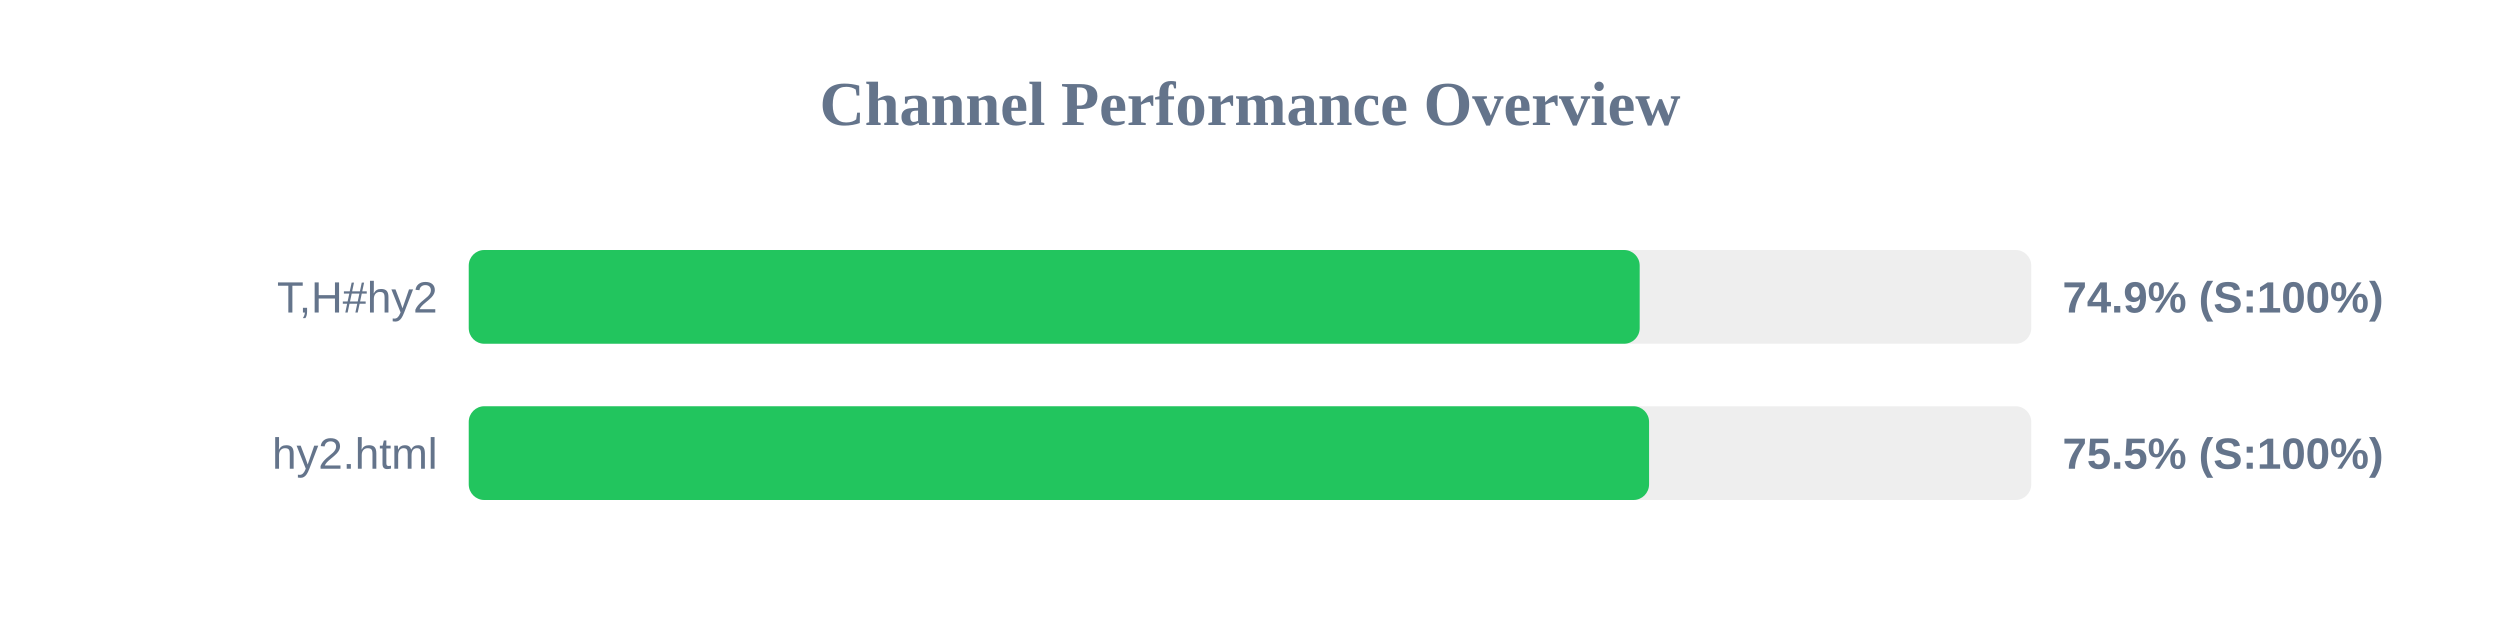
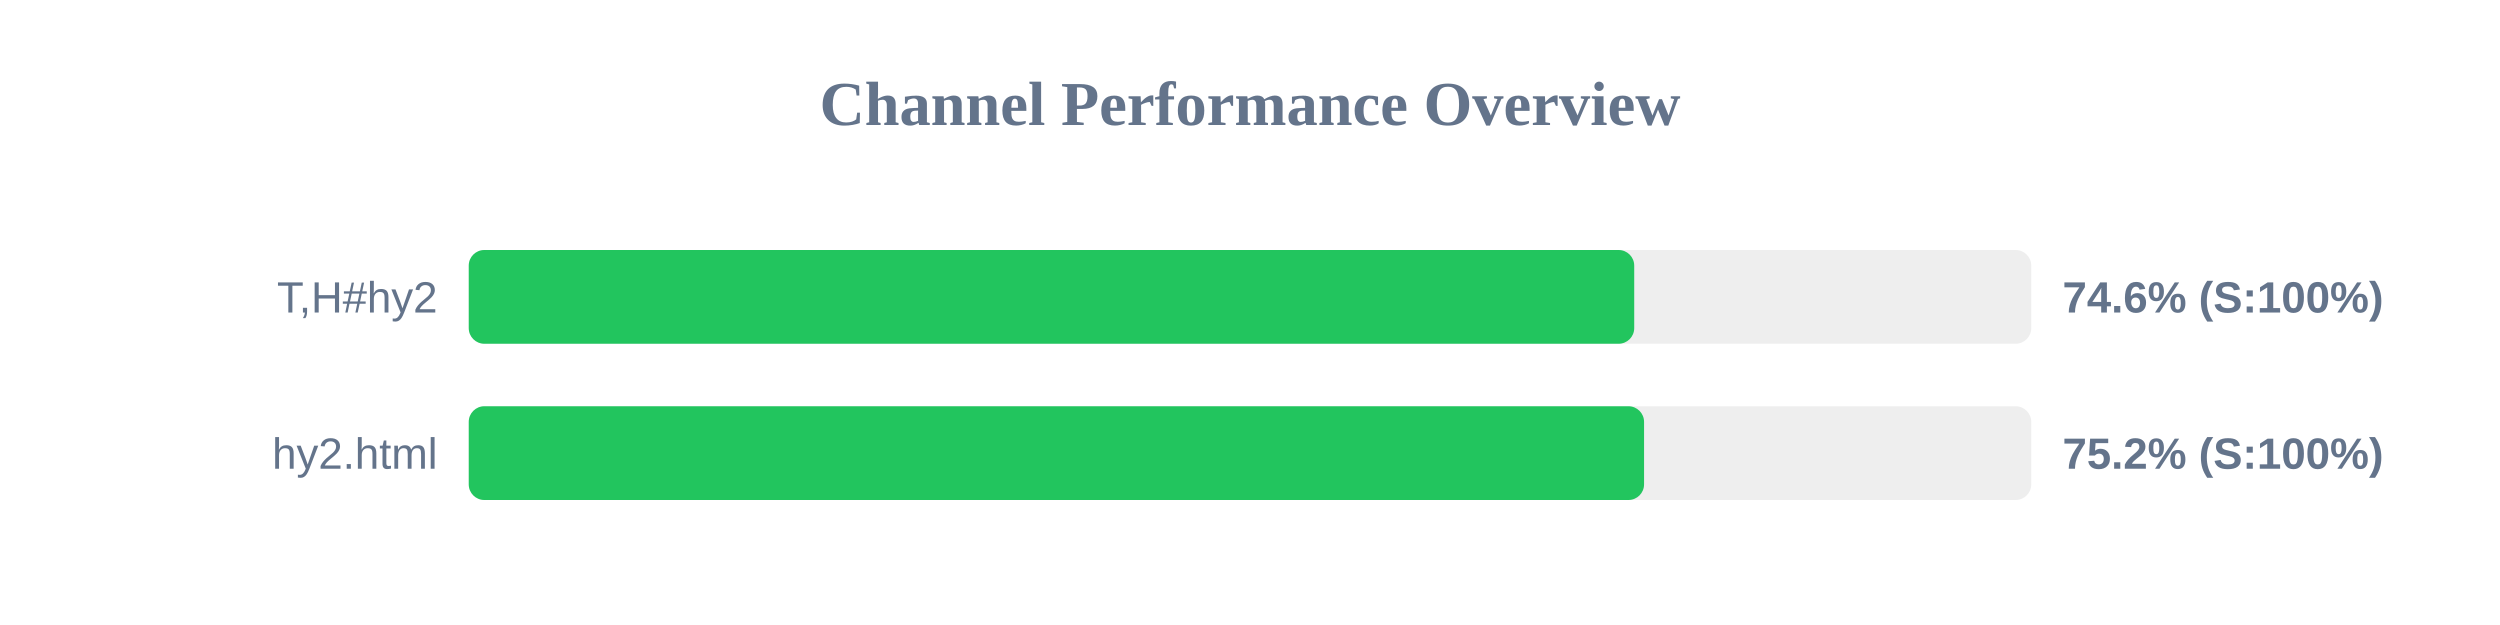
<svg xmlns="http://www.w3.org/2000/svg" width="800" height="200" version="1.1">
  <style>
        .row { font: 14px Arial; fill: #64748b; }
        .score { font: bold 14px Arial; fill: #64748b; }
    </style>
  <text x="400" y="40" text-anchor="middle" font-size="20px" font-weight="bold" fill="#64748b">Channel Performance Overview</text>
  <rect x="150" y="80" width="500" height="30" fill="#eee" rx="5" />
-   <rect x="150" y="80" width="374.7" height="30" fill="#22c55e" rx="5" />
+   <rect x="150" y="80" width="372.95" height="30" fill="#22c55e" rx="5" />
  <text x="140" y="100" text-anchor="end" class="row">T,H#hy2</text>
-   <text x="660" y="100" text-anchor="start" class="score">74.9% (S:100%)</text>
+   <text x="660" y="100" text-anchor="start" class="score">74.6% (S:100%)</text>
  <rect x="150" y="130" width="500" height="30" fill="#eee" rx="5" />
-   <rect x="150" y="130" width="377.7" height="30" fill="#22c55e" rx="5" />
+   <rect x="150" y="130" width="376.1" height="30" fill="#22c55e" rx="5" />
  <text x="140" y="150" text-anchor="end" class="row">hy2.html</text>
-   <text x="660" y="150" text-anchor="start" class="score">75.5% (S:100%)</text>
+   <text x="660" y="150" text-anchor="start" class="score">75.2% (S:100%)</text>
</svg>
